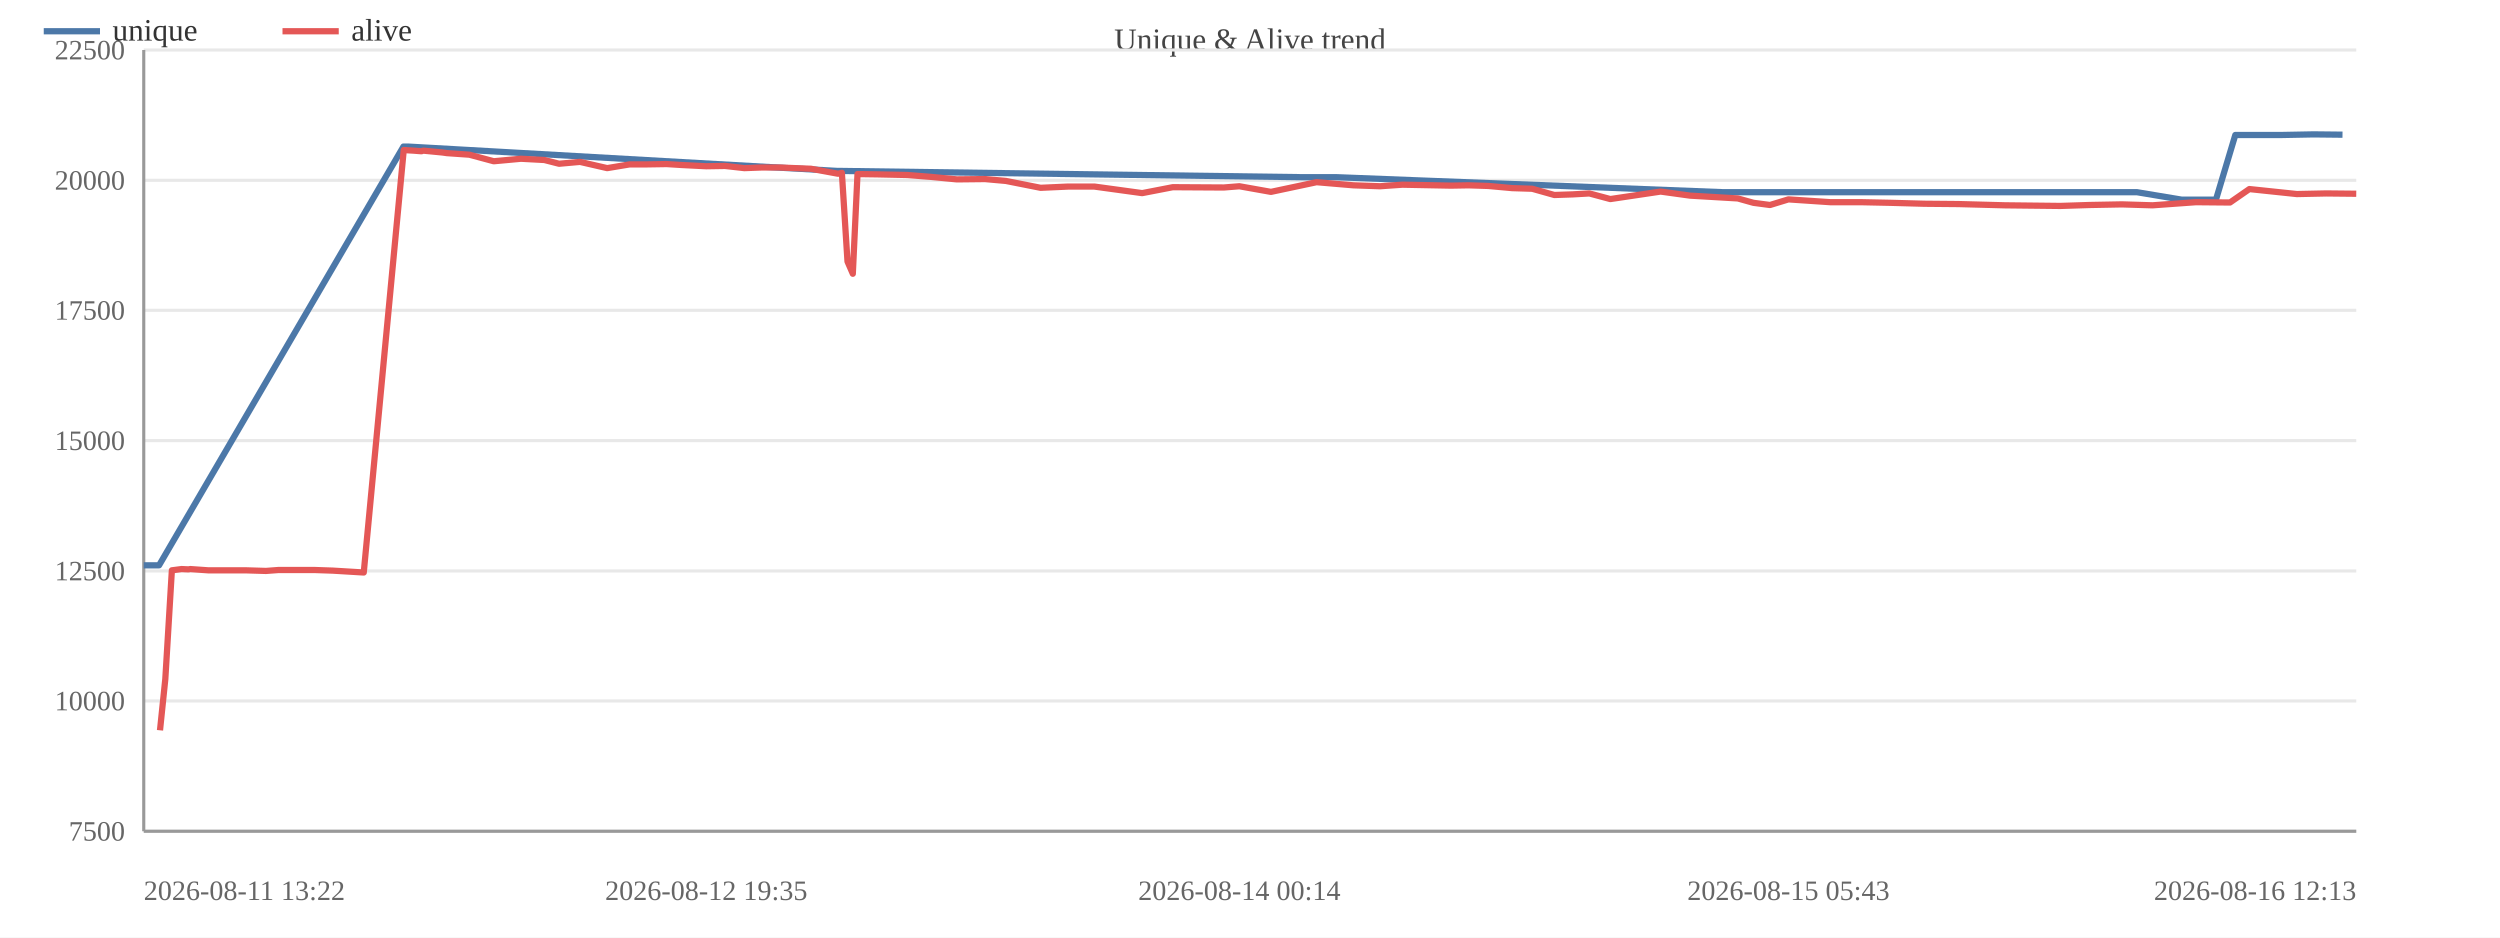
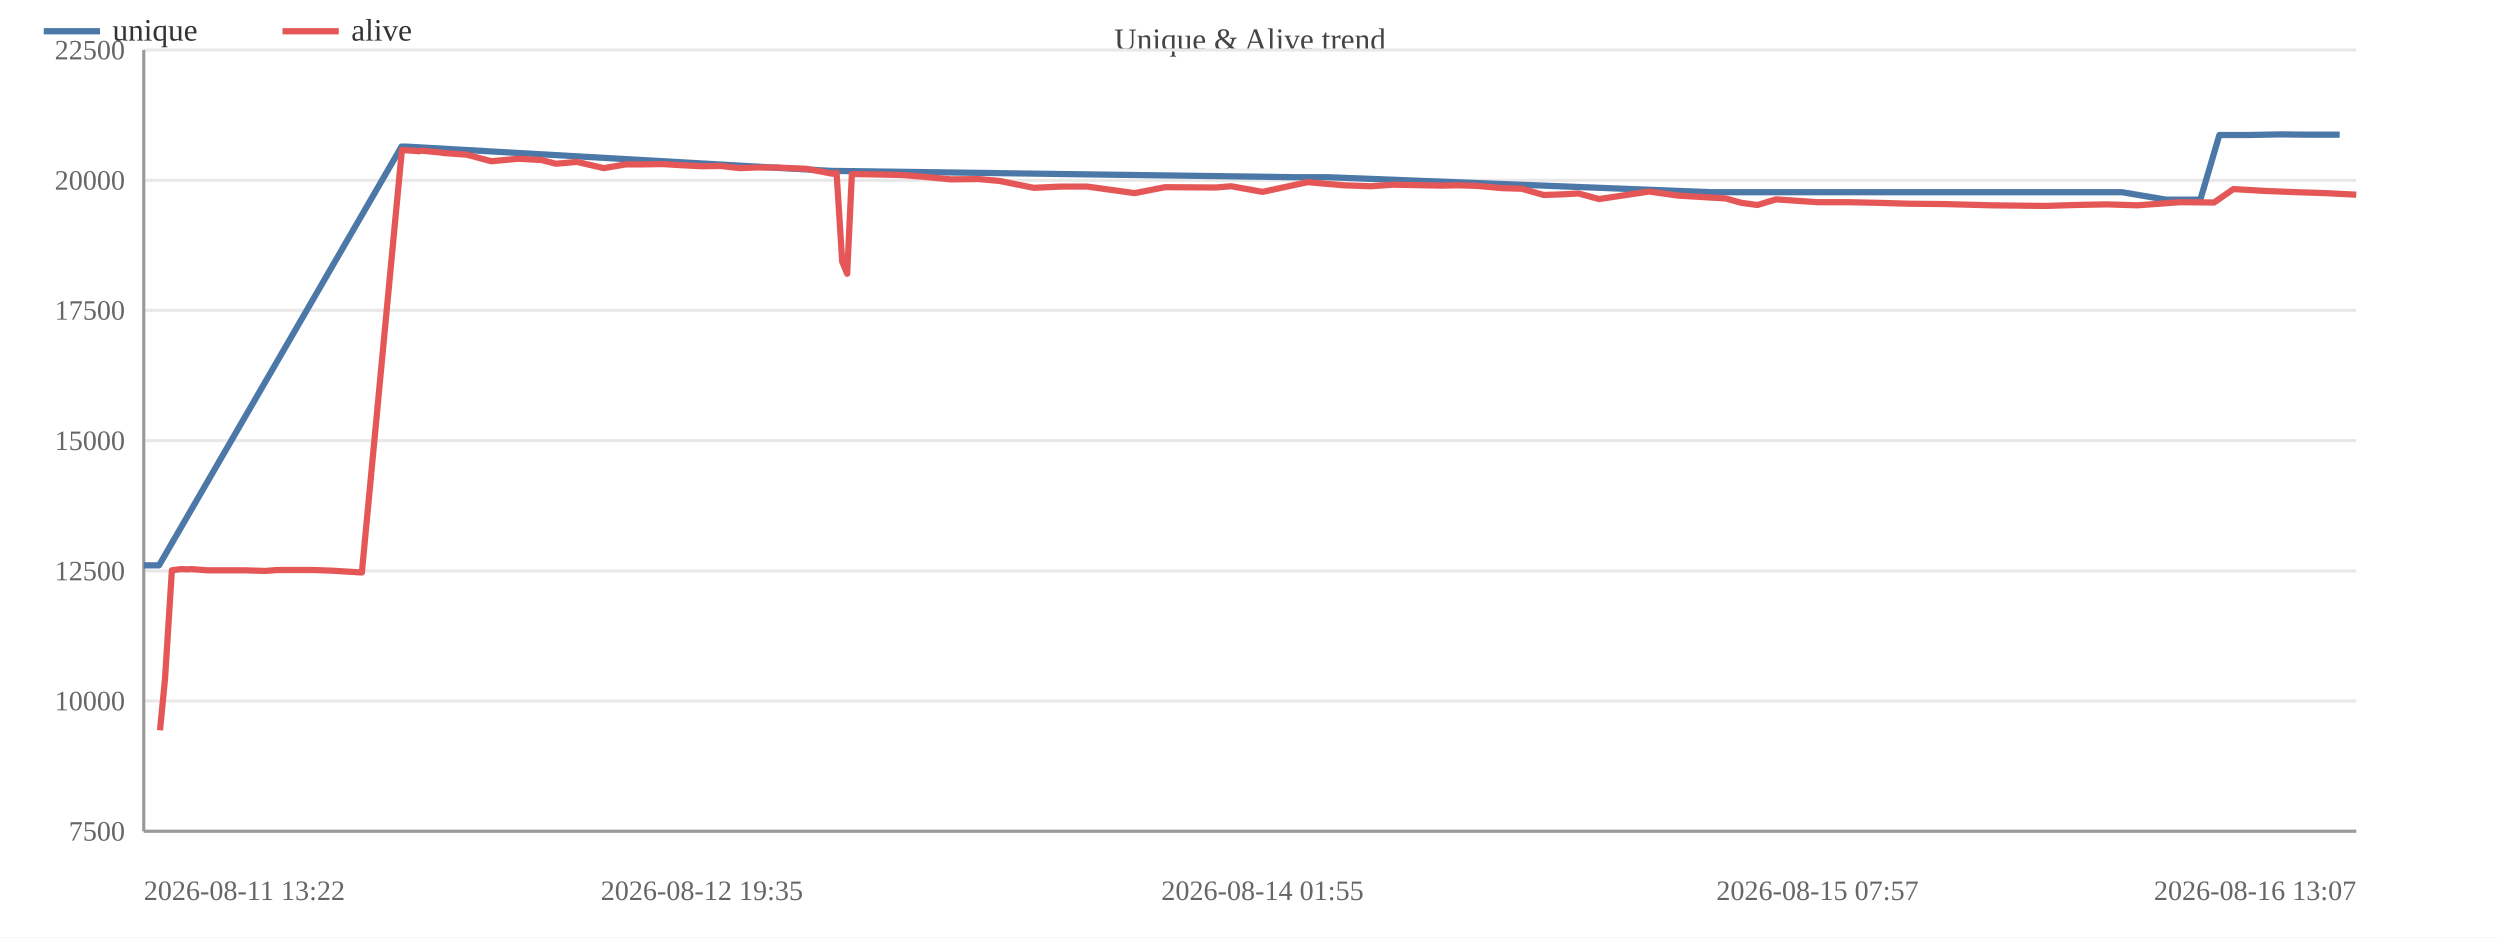
<svg xmlns="http://www.w3.org/2000/svg" width="800" height="300" viewBox="0 0 800 300">
  <rect width="800" height="300" fill="#ffffff" />
  <text x="400.0" y="16" font-size="10" text-anchor="middle" fill="#444">Unique &amp; Alive trend</text>
  <line x1="46" y1="266.0" x2="754" y2="266.0" stroke="#e8e8e8" />
  <text x="40" y="269.0" font-size="9" text-anchor="end" fill="#666">7500</text>
  <line x1="46" y1="224.3" x2="754" y2="224.3" stroke="#e8e8e8" />
  <text x="40" y="227.3" font-size="9" text-anchor="end" fill="#666">10000</text>
  <line x1="46" y1="182.7" x2="754" y2="182.7" stroke="#e8e8e8" />
  <text x="40" y="185.7" font-size="9" text-anchor="end" fill="#666">12500</text>
  <line x1="46" y1="141.0" x2="754" y2="141.0" stroke="#e8e8e8" />
  <text x="40" y="144.0" font-size="9" text-anchor="end" fill="#666">15000</text>
  <line x1="46" y1="99.3" x2="754" y2="99.3" stroke="#e8e8e8" />
  <text x="40" y="102.3" font-size="9" text-anchor="end" fill="#666">17500</text>
  <line x1="46" y1="57.7" x2="754" y2="57.7" stroke="#e8e8e8" />
  <text x="40" y="60.7" font-size="9" text-anchor="end" fill="#666">20000</text>
  <line x1="46" y1="16.0" x2="754" y2="16.0" stroke="#e8e8e8" />
  <text x="40" y="19.0" font-size="9" text-anchor="end" fill="#666">22500</text>
  <line x1="46" y1="16" x2="46" y2="266" stroke="#999" />
  <line x1="46" y1="266" x2="754" y2="266" stroke="#999" />
-   <polyline fill="none" stroke="#4c78a8" stroke-width="2" stroke-linejoin="round" points="46.0,180.9 50.9,180.9 129.1,46.9 130.5,46.9 268.0,54.7 269.2,54.7 416.5,56.7 427.6,56.7 551.3,61.5 557.1,61.5 653.9,61.5 664.6,61.5 673.8,61.5 683.8,61.5 698.2,63.9 709.1,63.9 715.3,43.2 730.0,43.2 740.3,43.0 749.6,43.1" />
+   <polyline fill="none" stroke="#4c78a8" stroke-width="2" stroke-linejoin="round" points="46.0,180.9 50.9,180.9 128.5,46.9 129.9,46.9 266.3,54.7 267.5,54.7 413.7,56.7 424.7,56.7 547.4,61.5 553.2,61.5 649.3,61.5 659.9,61.5 669.0,61.5 679.0,61.5 693.2,63.9 704.1,63.9 710.2,43.2 719.6,43.2 729.8,43.0 739.1,43.1 748.7,43.1" />
  <circle cx="46.0" cy="180.9" r="4" fill="transparent" />
  <circle cx="50.9" cy="180.9" r="4" fill="transparent" />
-   <circle cx="129.1" cy="46.9" r="4" fill="transparent" />
-   <circle cx="130.5" cy="46.9" r="4" fill="transparent" />
-   <circle cx="268.0" cy="54.7" r="4" fill="transparent" />
-   <circle cx="269.2" cy="54.7" r="4" fill="transparent" />
-   <circle cx="416.5" cy="56.7" r="4" fill="transparent" />
-   <circle cx="427.6" cy="56.7" r="4" fill="transparent" />
-   <circle cx="551.3" cy="61.5" r="4" fill="transparent" />
-   <circle cx="557.1" cy="61.5" r="4" fill="transparent" />
-   <circle cx="653.9" cy="61.5" r="4" fill="transparent" />
-   <circle cx="664.6" cy="61.5" r="4" fill="transparent" />
-   <circle cx="673.8" cy="61.5" r="4" fill="transparent" />
-   <circle cx="683.8" cy="61.5" r="4" fill="transparent" />
-   <circle cx="698.2" cy="63.9" r="4" fill="transparent" />
-   <circle cx="709.1" cy="63.9" r="4" fill="transparent" />
-   <circle cx="715.3" cy="43.2" r="4" fill="transparent" />
-   <circle cx="730.0" cy="43.2" r="4" fill="transparent" />
-   <circle cx="740.3" cy="43.0" r="4" fill="transparent" />
-   <circle cx="749.6" cy="43.1" r="4" fill="transparent" />
-   <polyline fill="none" stroke="#e45756" stroke-width="2" stroke-linejoin="round" points="51.2,233.7 52.9,217.3 55.0,182.5 58.1,182.1 60.3,182.2 60.9,182.1 66.6,182.5 72.7,182.5 78.5,182.5 85.1,182.7 89.1,182.4 95.1,182.4 100.7,182.4 106.5,182.6 116.4,183.2 129.2,48.0 130.6,48.1 132.3,48.2 134.9,48.4 135.4,48.2 141.6,48.8 143.0,49.0 150.2,49.5 158.0,51.6 166.7,50.8 174.2,51.2 178.9,52.4 185.6,51.8 194.3,53.8 201.5,52.6 207.2,52.6 213.3,52.5 218.1,52.8 226.0,53.2 232.0,53.1 238.2,53.8 243.6,53.6 249.5,53.6 259.5,54.0 268.2,55.6 269.4,55.3 271.2,83.7 272.9,87.6 274.4,55.7 281.0,55.8 290.3,56.0 297.9,56.6 306.2,57.4 315.2,57.3 321.9,57.9 333.0,60.1 341.8,59.7 350.2,59.7 365.5,61.8 375.3,59.9 391.6,60.0 396.6,59.6 406.7,61.4 421.3,58.3 433.1,59.3 441.6,59.6 448.8,59.1 464.3,59.4 469.9,59.3 476.2,59.5 483.9,60.2 490.3,60.4 497.4,62.4 503.3,62.2 508.6,61.9 515.3,63.7 531.4,61.3 540.8,62.6 556.1,63.5 561.1,64.9 566.4,65.6 572.3,63.8 585.7,64.7 595.5,64.7 605.0,64.9 615.8,65.2 626.7,65.3 641.6,65.7 659.3,65.9 668.6,65.6 679.0,65.4 688.8,65.7 702.7,64.7 713.6,64.8 719.8,60.5 735.0,62.1 744.4,61.9 754.0,62.0" />
+   <circle cx="128.5" cy="46.9" r="4" fill="transparent" />
+   <circle cx="129.9" cy="46.9" r="4" fill="transparent" />
+   <circle cx="266.3" cy="54.7" r="4" fill="transparent" />
+   <circle cx="267.5" cy="54.7" r="4" fill="transparent" />
+   <circle cx="413.7" cy="56.7" r="4" fill="transparent" />
+   <circle cx="424.7" cy="56.7" r="4" fill="transparent" />
+   <circle cx="547.4" cy="61.5" r="4" fill="transparent" />
+   <circle cx="553.2" cy="61.5" r="4" fill="transparent" />
+   <circle cx="649.3" cy="61.5" r="4" fill="transparent" />
+   <circle cx="659.9" cy="61.5" r="4" fill="transparent" />
+   <circle cx="669.0" cy="61.5" r="4" fill="transparent" />
+   <circle cx="679.0" cy="61.5" r="4" fill="transparent" />
+   <circle cx="693.2" cy="63.9" r="4" fill="transparent" />
+   <circle cx="704.1" cy="63.9" r="4" fill="transparent" />
+   <circle cx="710.2" cy="43.2" r="4" fill="transparent" />
+   <circle cx="719.6" cy="43.2" r="4" fill="transparent" />
+   <circle cx="729.8" cy="43.0" r="4" fill="transparent" />
+   <circle cx="739.1" cy="43.1" r="4" fill="transparent" />
+   <circle cx="748.7" cy="43.1" r="4" fill="transparent" />
+   <polyline fill="none" stroke="#e45756" stroke-width="2" stroke-linejoin="round" points="51.2,233.7 52.8,217.3 55.0,182.5 58.0,182.1 60.2,182.2 60.8,182.1 66.4,182.5 72.5,182.5 78.3,182.5 84.8,182.7 88.8,182.4 94.8,182.4 100.3,182.4 106.0,182.6 115.8,183.2 128.6,48.0 130.0,48.1 131.7,48.2 134.2,48.4 134.7,48.2 140.9,48.8 142.3,49.0 149.4,49.5 157.2,51.6 165.8,50.8 173.2,51.2 177.9,52.4 184.6,51.8 193.2,53.8 200.3,52.6 206.0,52.6 212.0,52.5 216.8,52.8 224.6,53.2 230.5,53.1 236.7,53.8 242.1,53.6 248.0,53.6 257.9,54.0 266.5,55.6 267.7,55.3 269.5,83.7 271.1,87.6 272.6,55.7 279.2,55.8 288.5,56.0 296.0,56.6 304.3,57.4 313.2,57.3 319.8,57.9 330.8,60.1 339.5,59.7 347.9,59.7 363.1,61.8 372.8,59.9 389.0,60.0 394.0,59.6 404.0,61.4 418.4,58.3 430.1,59.3 438.6,59.6 445.8,59.1 461.2,59.4 466.6,59.3 472.9,59.5 480.6,60.2 487.0,60.4 494.0,62.4 499.8,62.2 505.1,61.9 511.7,63.7 527.7,61.3 537.1,62.6 552.2,63.5 557.2,64.9 562.4,65.6 568.3,63.8 581.6,64.7 591.3,64.7 600.8,64.9 611.5,65.2 622.3,65.3 637.1,65.7 654.6,65.9 663.9,65.6 674.2,65.4 684.0,65.7 697.7,64.7 708.5,64.8 714.7,60.5 724.8,61.1 734.9,61.5 744.2,61.8 754.0,62.3" />
  <circle cx="51.2" cy="233.7" r="4" fill="transparent" />
-   <circle cx="52.9" cy="217.3" r="4" fill="transparent" />
+   <circle cx="52.8" cy="217.3" r="4" fill="transparent" />
  <circle cx="55.0" cy="182.5" r="4" fill="transparent" />
-   <circle cx="58.1" cy="182.1" r="4" fill="transparent" />
-   <circle cx="60.3" cy="182.2" r="4" fill="transparent" />
-   <circle cx="60.9" cy="182.1" r="4" fill="transparent" />
-   <circle cx="66.6" cy="182.5" r="4" fill="transparent" />
-   <circle cx="72.7" cy="182.5" r="4" fill="transparent" />
-   <circle cx="78.5" cy="182.5" r="4" fill="transparent" />
-   <circle cx="85.1" cy="182.7" r="4" fill="transparent" />
-   <circle cx="89.1" cy="182.4" r="4" fill="transparent" />
-   <circle cx="95.1" cy="182.4" r="4" fill="transparent" />
-   <circle cx="100.7" cy="182.4" r="4" fill="transparent" />
-   <circle cx="106.5" cy="182.6" r="4" fill="transparent" />
-   <circle cx="116.4" cy="183.2" r="4" fill="transparent" />
-   <circle cx="129.2" cy="48.0" r="4" fill="transparent" />
-   <circle cx="130.6" cy="48.1" r="4" fill="transparent" />
-   <circle cx="132.3" cy="48.2" r="4" fill="transparent" />
-   <circle cx="134.9" cy="48.4" r="4" fill="transparent" />
-   <circle cx="135.4" cy="48.2" r="4" fill="transparent" />
-   <circle cx="141.6" cy="48.8" r="4" fill="transparent" />
-   <circle cx="143.0" cy="49.0" r="4" fill="transparent" />
-   <circle cx="150.2" cy="49.5" r="4" fill="transparent" />
-   <circle cx="158.0" cy="51.6" r="4" fill="transparent" />
-   <circle cx="166.7" cy="50.8" r="4" fill="transparent" />
-   <circle cx="174.2" cy="51.2" r="4" fill="transparent" />
-   <circle cx="178.9" cy="52.4" r="4" fill="transparent" />
-   <circle cx="185.6" cy="51.8" r="4" fill="transparent" />
-   <circle cx="194.3" cy="53.8" r="4" fill="transparent" />
-   <circle cx="201.5" cy="52.6" r="4" fill="transparent" />
-   <circle cx="207.2" cy="52.6" r="4" fill="transparent" />
-   <circle cx="213.3" cy="52.5" r="4" fill="transparent" />
-   <circle cx="218.1" cy="52.8" r="4" fill="transparent" />
-   <circle cx="226.0" cy="53.2" r="4" fill="transparent" />
-   <circle cx="232.0" cy="53.1" r="4" fill="transparent" />
-   <circle cx="238.2" cy="53.8" r="4" fill="transparent" />
-   <circle cx="243.6" cy="53.6" r="4" fill="transparent" />
-   <circle cx="249.5" cy="53.6" r="4" fill="transparent" />
-   <circle cx="259.5" cy="54.0" r="4" fill="transparent" />
-   <circle cx="268.2" cy="55.6" r="4" fill="transparent" />
-   <circle cx="269.4" cy="55.3" r="4" fill="transparent" />
-   <circle cx="271.2" cy="83.7" r="4" fill="transparent" />
-   <circle cx="272.9" cy="87.6" r="4" fill="transparent" />
-   <circle cx="274.4" cy="55.7" r="4" fill="transparent" />
-   <circle cx="281.0" cy="55.8" r="4" fill="transparent" />
-   <circle cx="290.3" cy="56.0" r="4" fill="transparent" />
-   <circle cx="297.9" cy="56.6" r="4" fill="transparent" />
-   <circle cx="306.2" cy="57.4" r="4" fill="transparent" />
-   <circle cx="315.2" cy="57.3" r="4" fill="transparent" />
-   <circle cx="321.9" cy="57.9" r="4" fill="transparent" />
-   <circle cx="333.0" cy="60.1" r="4" fill="transparent" />
-   <circle cx="341.8" cy="59.7" r="4" fill="transparent" />
-   <circle cx="350.2" cy="59.7" r="4" fill="transparent" />
-   <circle cx="365.5" cy="61.8" r="4" fill="transparent" />
-   <circle cx="375.3" cy="59.9" r="4" fill="transparent" />
-   <circle cx="391.6" cy="60.0" r="4" fill="transparent" />
-   <circle cx="396.6" cy="59.6" r="4" fill="transparent" />
-   <circle cx="406.7" cy="61.4" r="4" fill="transparent" />
-   <circle cx="421.3" cy="58.3" r="4" fill="transparent" />
-   <circle cx="433.1" cy="59.3" r="4" fill="transparent" />
-   <circle cx="441.6" cy="59.6" r="4" fill="transparent" />
-   <circle cx="448.8" cy="59.1" r="4" fill="transparent" />
-   <circle cx="464.3" cy="59.4" r="4" fill="transparent" />
-   <circle cx="469.9" cy="59.3" r="4" fill="transparent" />
-   <circle cx="476.2" cy="59.5" r="4" fill="transparent" />
-   <circle cx="483.9" cy="60.2" r="4" fill="transparent" />
-   <circle cx="490.3" cy="60.4" r="4" fill="transparent" />
-   <circle cx="497.4" cy="62.4" r="4" fill="transparent" />
-   <circle cx="503.3" cy="62.2" r="4" fill="transparent" />
-   <circle cx="508.6" cy="61.9" r="4" fill="transparent" />
-   <circle cx="515.3" cy="63.7" r="4" fill="transparent" />
-   <circle cx="531.4" cy="61.3" r="4" fill="transparent" />
-   <circle cx="540.8" cy="62.6" r="4" fill="transparent" />
-   <circle cx="556.1" cy="63.5" r="4" fill="transparent" />
-   <circle cx="561.1" cy="64.9" r="4" fill="transparent" />
-   <circle cx="566.4" cy="65.6" r="4" fill="transparent" />
-   <circle cx="572.3" cy="63.8" r="4" fill="transparent" />
-   <circle cx="585.7" cy="64.7" r="4" fill="transparent" />
-   <circle cx="595.5" cy="64.7" r="4" fill="transparent" />
-   <circle cx="605.0" cy="64.9" r="4" fill="transparent" />
-   <circle cx="615.8" cy="65.2" r="4" fill="transparent" />
-   <circle cx="626.7" cy="65.3" r="4" fill="transparent" />
-   <circle cx="641.6" cy="65.7" r="4" fill="transparent" />
-   <circle cx="659.3" cy="65.9" r="4" fill="transparent" />
-   <circle cx="668.6" cy="65.6" r="4" fill="transparent" />
-   <circle cx="679.0" cy="65.4" r="4" fill="transparent" />
-   <circle cx="688.8" cy="65.7" r="4" fill="transparent" />
-   <circle cx="702.7" cy="64.7" r="4" fill="transparent" />
-   <circle cx="713.6" cy="64.8" r="4" fill="transparent" />
-   <circle cx="719.8" cy="60.5" r="4" fill="transparent" />
-   <circle cx="735.0" cy="62.1" r="4" fill="transparent" />
-   <circle cx="744.4" cy="61.9" r="4" fill="transparent" />
-   <circle cx="754.0" cy="62.0" r="4" fill="transparent" />
+   <circle cx="58.0" cy="182.1" r="4" fill="transparent" />
+   <circle cx="60.2" cy="182.2" r="4" fill="transparent" />
+   <circle cx="60.8" cy="182.1" r="4" fill="transparent" />
+   <circle cx="66.4" cy="182.5" r="4" fill="transparent" />
+   <circle cx="72.5" cy="182.5" r="4" fill="transparent" />
+   <circle cx="78.3" cy="182.5" r="4" fill="transparent" />
+   <circle cx="84.8" cy="182.7" r="4" fill="transparent" />
+   <circle cx="88.8" cy="182.4" r="4" fill="transparent" />
+   <circle cx="94.8" cy="182.4" r="4" fill="transparent" />
+   <circle cx="100.3" cy="182.4" r="4" fill="transparent" />
+   <circle cx="106.0" cy="182.6" r="4" fill="transparent" />
+   <circle cx="115.8" cy="183.2" r="4" fill="transparent" />
+   <circle cx="128.6" cy="48.0" r="4" fill="transparent" />
+   <circle cx="130.0" cy="48.1" r="4" fill="transparent" />
+   <circle cx="131.7" cy="48.2" r="4" fill="transparent" />
+   <circle cx="134.2" cy="48.4" r="4" fill="transparent" />
+   <circle cx="134.7" cy="48.2" r="4" fill="transparent" />
+   <circle cx="140.9" cy="48.8" r="4" fill="transparent" />
+   <circle cx="142.3" cy="49.0" r="4" fill="transparent" />
+   <circle cx="149.4" cy="49.5" r="4" fill="transparent" />
+   <circle cx="157.2" cy="51.6" r="4" fill="transparent" />
+   <circle cx="165.8" cy="50.8" r="4" fill="transparent" />
+   <circle cx="173.2" cy="51.2" r="4" fill="transparent" />
+   <circle cx="177.9" cy="52.4" r="4" fill="transparent" />
+   <circle cx="184.6" cy="51.8" r="4" fill="transparent" />
+   <circle cx="193.2" cy="53.8" r="4" fill="transparent" />
+   <circle cx="200.3" cy="52.6" r="4" fill="transparent" />
+   <circle cx="206.0" cy="52.6" r="4" fill="transparent" />
+   <circle cx="212.0" cy="52.5" r="4" fill="transparent" />
+   <circle cx="216.8" cy="52.8" r="4" fill="transparent" />
+   <circle cx="224.6" cy="53.2" r="4" fill="transparent" />
+   <circle cx="230.5" cy="53.1" r="4" fill="transparent" />
+   <circle cx="236.7" cy="53.8" r="4" fill="transparent" />
+   <circle cx="242.1" cy="53.6" r="4" fill="transparent" />
+   <circle cx="248.0" cy="53.6" r="4" fill="transparent" />
+   <circle cx="257.9" cy="54.0" r="4" fill="transparent" />
+   <circle cx="266.5" cy="55.6" r="4" fill="transparent" />
+   <circle cx="267.7" cy="55.3" r="4" fill="transparent" />
+   <circle cx="269.5" cy="83.7" r="4" fill="transparent" />
+   <circle cx="271.1" cy="87.6" r="4" fill="transparent" />
+   <circle cx="272.6" cy="55.7" r="4" fill="transparent" />
+   <circle cx="279.2" cy="55.8" r="4" fill="transparent" />
+   <circle cx="288.5" cy="56.0" r="4" fill="transparent" />
+   <circle cx="296.0" cy="56.6" r="4" fill="transparent" />
+   <circle cx="304.3" cy="57.4" r="4" fill="transparent" />
+   <circle cx="313.2" cy="57.3" r="4" fill="transparent" />
+   <circle cx="319.8" cy="57.9" r="4" fill="transparent" />
+   <circle cx="330.8" cy="60.1" r="4" fill="transparent" />
+   <circle cx="339.5" cy="59.7" r="4" fill="transparent" />
+   <circle cx="347.9" cy="59.7" r="4" fill="transparent" />
+   <circle cx="363.1" cy="61.8" r="4" fill="transparent" />
+   <circle cx="372.8" cy="59.9" r="4" fill="transparent" />
+   <circle cx="389.0" cy="60.0" r="4" fill="transparent" />
+   <circle cx="394.0" cy="59.6" r="4" fill="transparent" />
+   <circle cx="404.0" cy="61.4" r="4" fill="transparent" />
+   <circle cx="418.4" cy="58.3" r="4" fill="transparent" />
+   <circle cx="430.1" cy="59.3" r="4" fill="transparent" />
+   <circle cx="438.6" cy="59.6" r="4" fill="transparent" />
+   <circle cx="445.8" cy="59.1" r="4" fill="transparent" />
+   <circle cx="461.2" cy="59.4" r="4" fill="transparent" />
+   <circle cx="466.6" cy="59.3" r="4" fill="transparent" />
+   <circle cx="472.9" cy="59.5" r="4" fill="transparent" />
+   <circle cx="480.6" cy="60.2" r="4" fill="transparent" />
+   <circle cx="487.0" cy="60.4" r="4" fill="transparent" />
+   <circle cx="494.0" cy="62.4" r="4" fill="transparent" />
+   <circle cx="499.8" cy="62.2" r="4" fill="transparent" />
+   <circle cx="505.1" cy="61.9" r="4" fill="transparent" />
+   <circle cx="511.7" cy="63.7" r="4" fill="transparent" />
+   <circle cx="527.7" cy="61.3" r="4" fill="transparent" />
+   <circle cx="537.1" cy="62.6" r="4" fill="transparent" />
+   <circle cx="552.2" cy="63.5" r="4" fill="transparent" />
+   <circle cx="557.2" cy="64.9" r="4" fill="transparent" />
+   <circle cx="562.4" cy="65.6" r="4" fill="transparent" />
+   <circle cx="568.3" cy="63.8" r="4" fill="transparent" />
+   <circle cx="581.6" cy="64.7" r="4" fill="transparent" />
+   <circle cx="591.3" cy="64.7" r="4" fill="transparent" />
+   <circle cx="600.8" cy="64.9" r="4" fill="transparent" />
+   <circle cx="611.5" cy="65.2" r="4" fill="transparent" />
+   <circle cx="622.3" cy="65.3" r="4" fill="transparent" />
+   <circle cx="637.1" cy="65.7" r="4" fill="transparent" />
+   <circle cx="654.6" cy="65.9" r="4" fill="transparent" />
+   <circle cx="663.9" cy="65.6" r="4" fill="transparent" />
+   <circle cx="674.2" cy="65.4" r="4" fill="transparent" />
+   <circle cx="684.0" cy="65.7" r="4" fill="transparent" />
+   <circle cx="697.7" cy="64.7" r="4" fill="transparent" />
+   <circle cx="708.5" cy="64.8" r="4" fill="transparent" />
+   <circle cx="714.7" cy="60.5" r="4" fill="transparent" />
+   <circle cx="724.8" cy="61.1" r="4" fill="transparent" />
+   <circle cx="734.9" cy="61.5" r="4" fill="transparent" />
+   <circle cx="744.2" cy="61.8" r="4" fill="transparent" />
+   <circle cx="754.0" cy="62.3" r="4" fill="transparent" />
  <text x="46.0" y="288" font-size="9" text-anchor="start" fill="#666">2026-08-11 13:22</text>
-   <text x="226.0" y="288" font-size="9" text-anchor="middle" fill="#666">2026-08-12 19:35</text>
-   <text x="396.6" y="288" font-size="9" text-anchor="middle" fill="#666">2026-08-14 00:14</text>
-   <text x="572.3" y="288" font-size="9" text-anchor="middle" fill="#666">2026-08-15 05:43</text>
-   <text x="754.0" y="288" font-size="9" text-anchor="end" fill="#666">2026-08-16 12:13</text>
+   <text x="224.6" y="288" font-size="9" text-anchor="middle" fill="#666">2026-08-12 19:35</text>
+   <text x="404.0" y="288" font-size="9" text-anchor="middle" fill="#666">2026-08-14 01:55</text>
+   <text x="581.6" y="288" font-size="9" text-anchor="middle" fill="#666">2026-08-15 07:57</text>
+   <text x="754.0" y="288" font-size="9" text-anchor="end" fill="#666">2026-08-16 13:07</text>
  <line x1="14" y1="10" x2="32" y2="10" stroke="#4c78a8" stroke-width="2" />
  <text x="36" y="13" font-size="10" fill="#333">unique</text>
  <line x1="90.4" y1="10" x2="108.4" y2="10" stroke="#e45756" stroke-width="2" />
  <text x="112.4" y="13" font-size="10" fill="#333">alive</text>
</svg>
